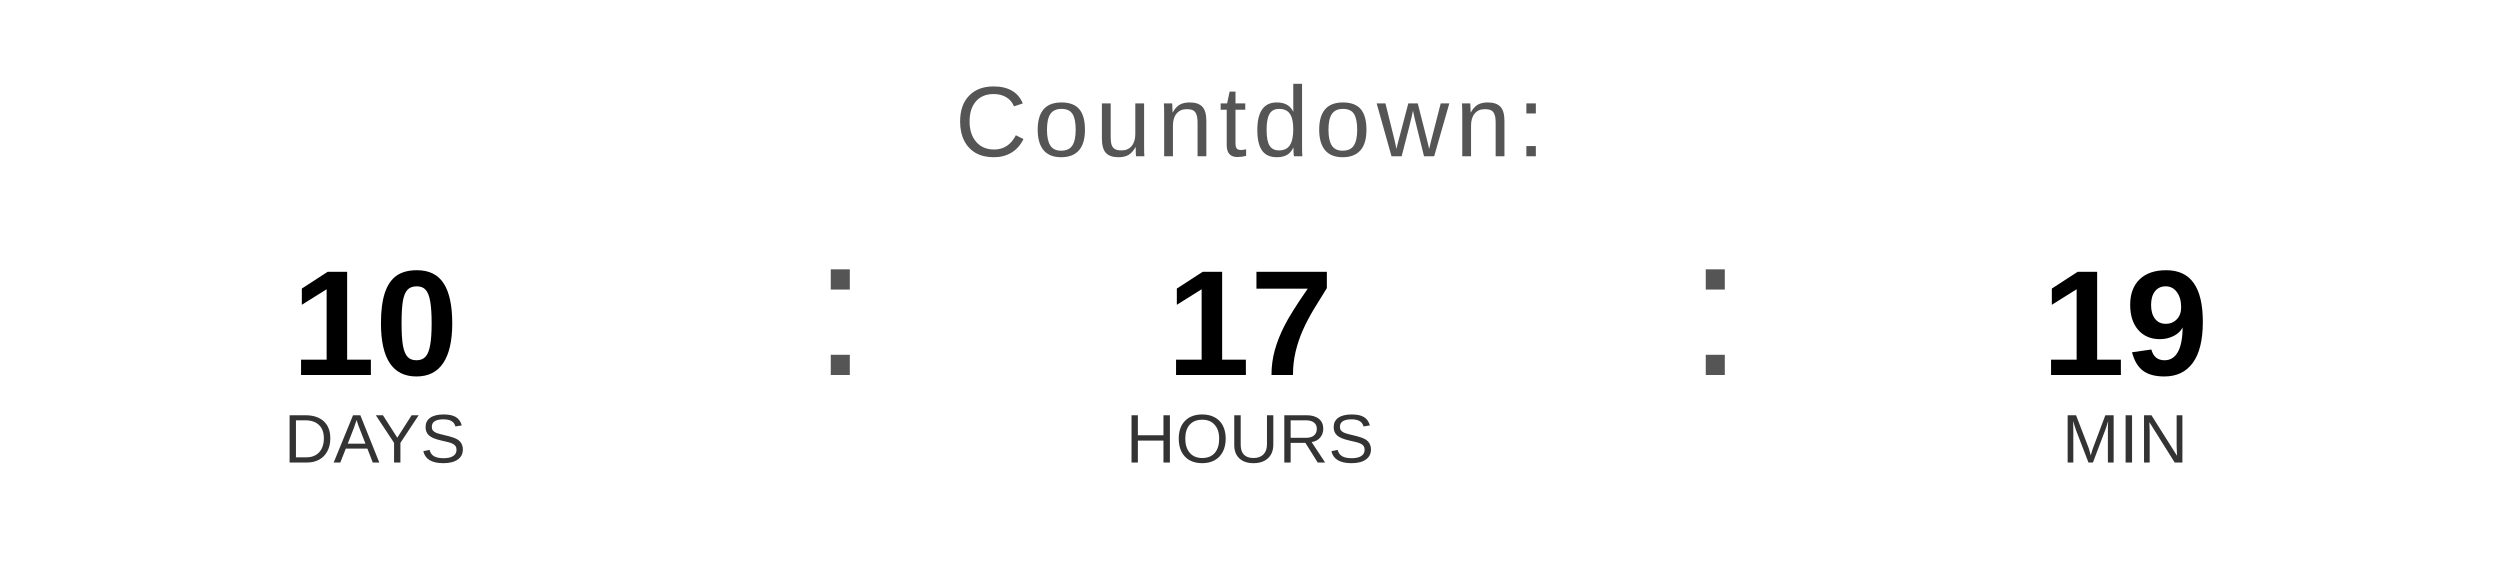
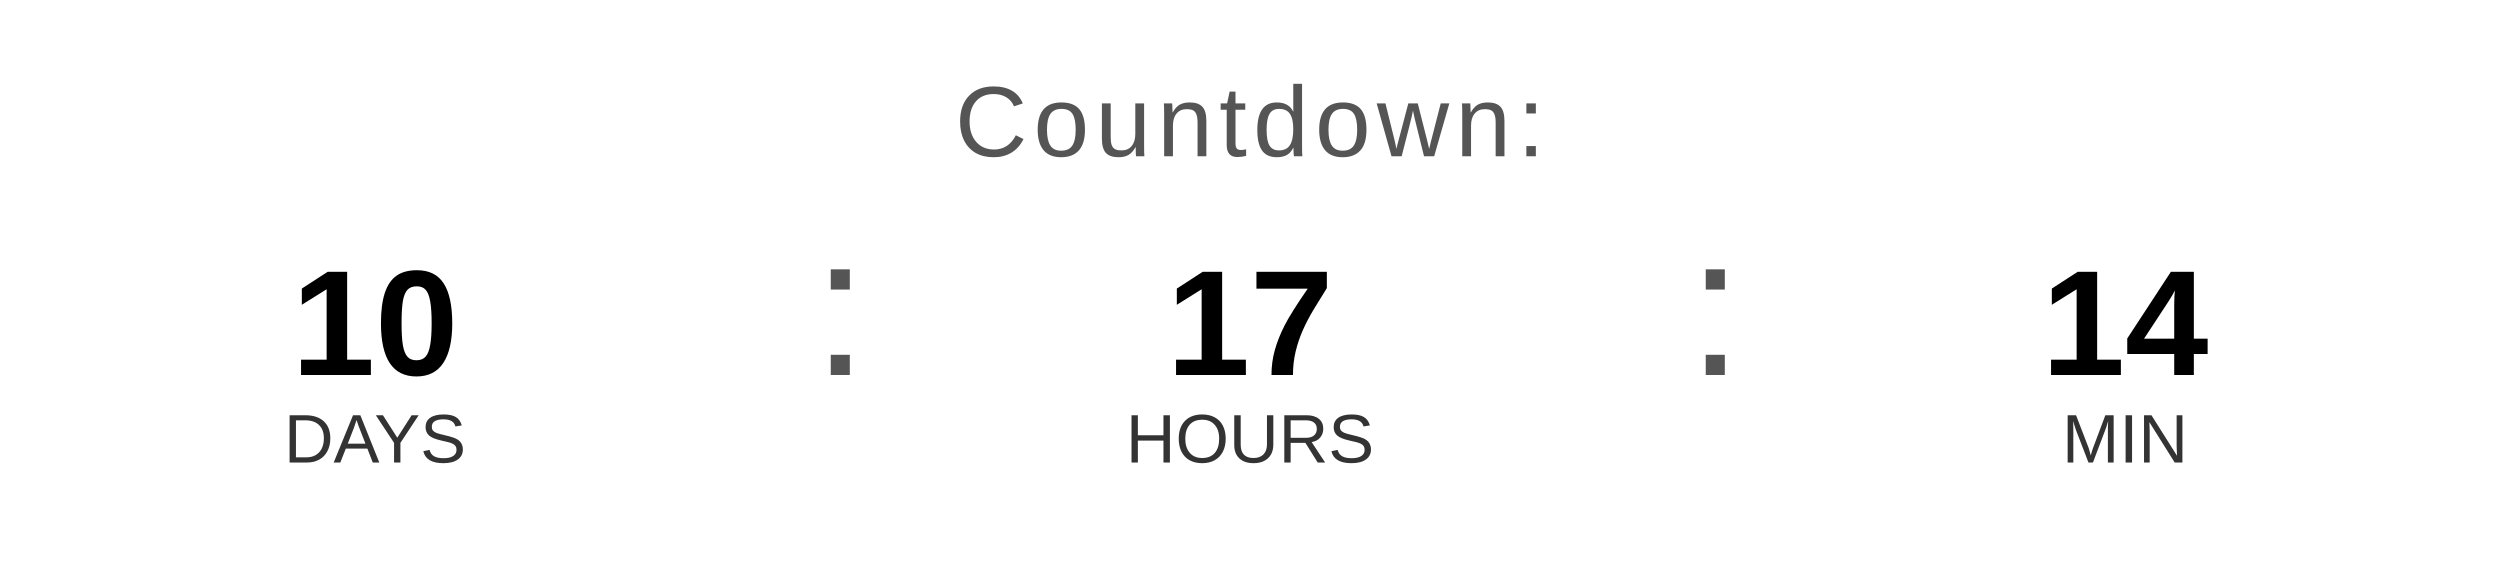
<svg xmlns="http://www.w3.org/2000/svg" width="400" height="90" viewBox="0 0 400 90">
  <text x="200" y="25" font-family="Arial, Helvetica, sans-serif" font-size="16" fill="#555555" text-anchor="middle" letter-spacing="1">
    Countdown:
  </text>
  <text x="60" y="60" font-family="Arial, Helvetica, sans-serif" font-size="24" font-weight="bold" fill="#000000" text-anchor="middle">10</text>
  <text x="60" y="74" font-family="Arial, Helvetica, sans-serif" font-size="11" fill="#333333" text-anchor="middle">DAYS</text>
  <text x="130" y="60" font-family="Arial, sans-serif" font-size="32" fill="#555555">:</text>
  <text x="200" y="60" font-family="Arial, Helvetica, sans-serif" font-size="24" font-weight="bold" fill="#000000" text-anchor="middle">17</text>
  <text x="200" y="74" font-family="Arial, Helvetica, sans-serif" font-size="11" fill="#333333" text-anchor="middle">HOURS</text>
  <text x="270" y="60" font-family="Arial, sans-serif" font-size="32" fill="#555555">:</text>
-   <text x="340" y="60" font-family="Arial, Helvetica, sans-serif" font-size="24" font-weight="bold" fill="#000000" text-anchor="middle">19</text>
+   <text x="340" y="60" font-family="Arial, Helvetica, sans-serif" font-size="24" font-weight="bold" fill="#000000" text-anchor="middle">14</text>
  <text x="340" y="74" font-family="Arial, Helvetica, sans-serif" font-size="11" fill="#333333" text-anchor="middle">MIN</text>
</svg>
